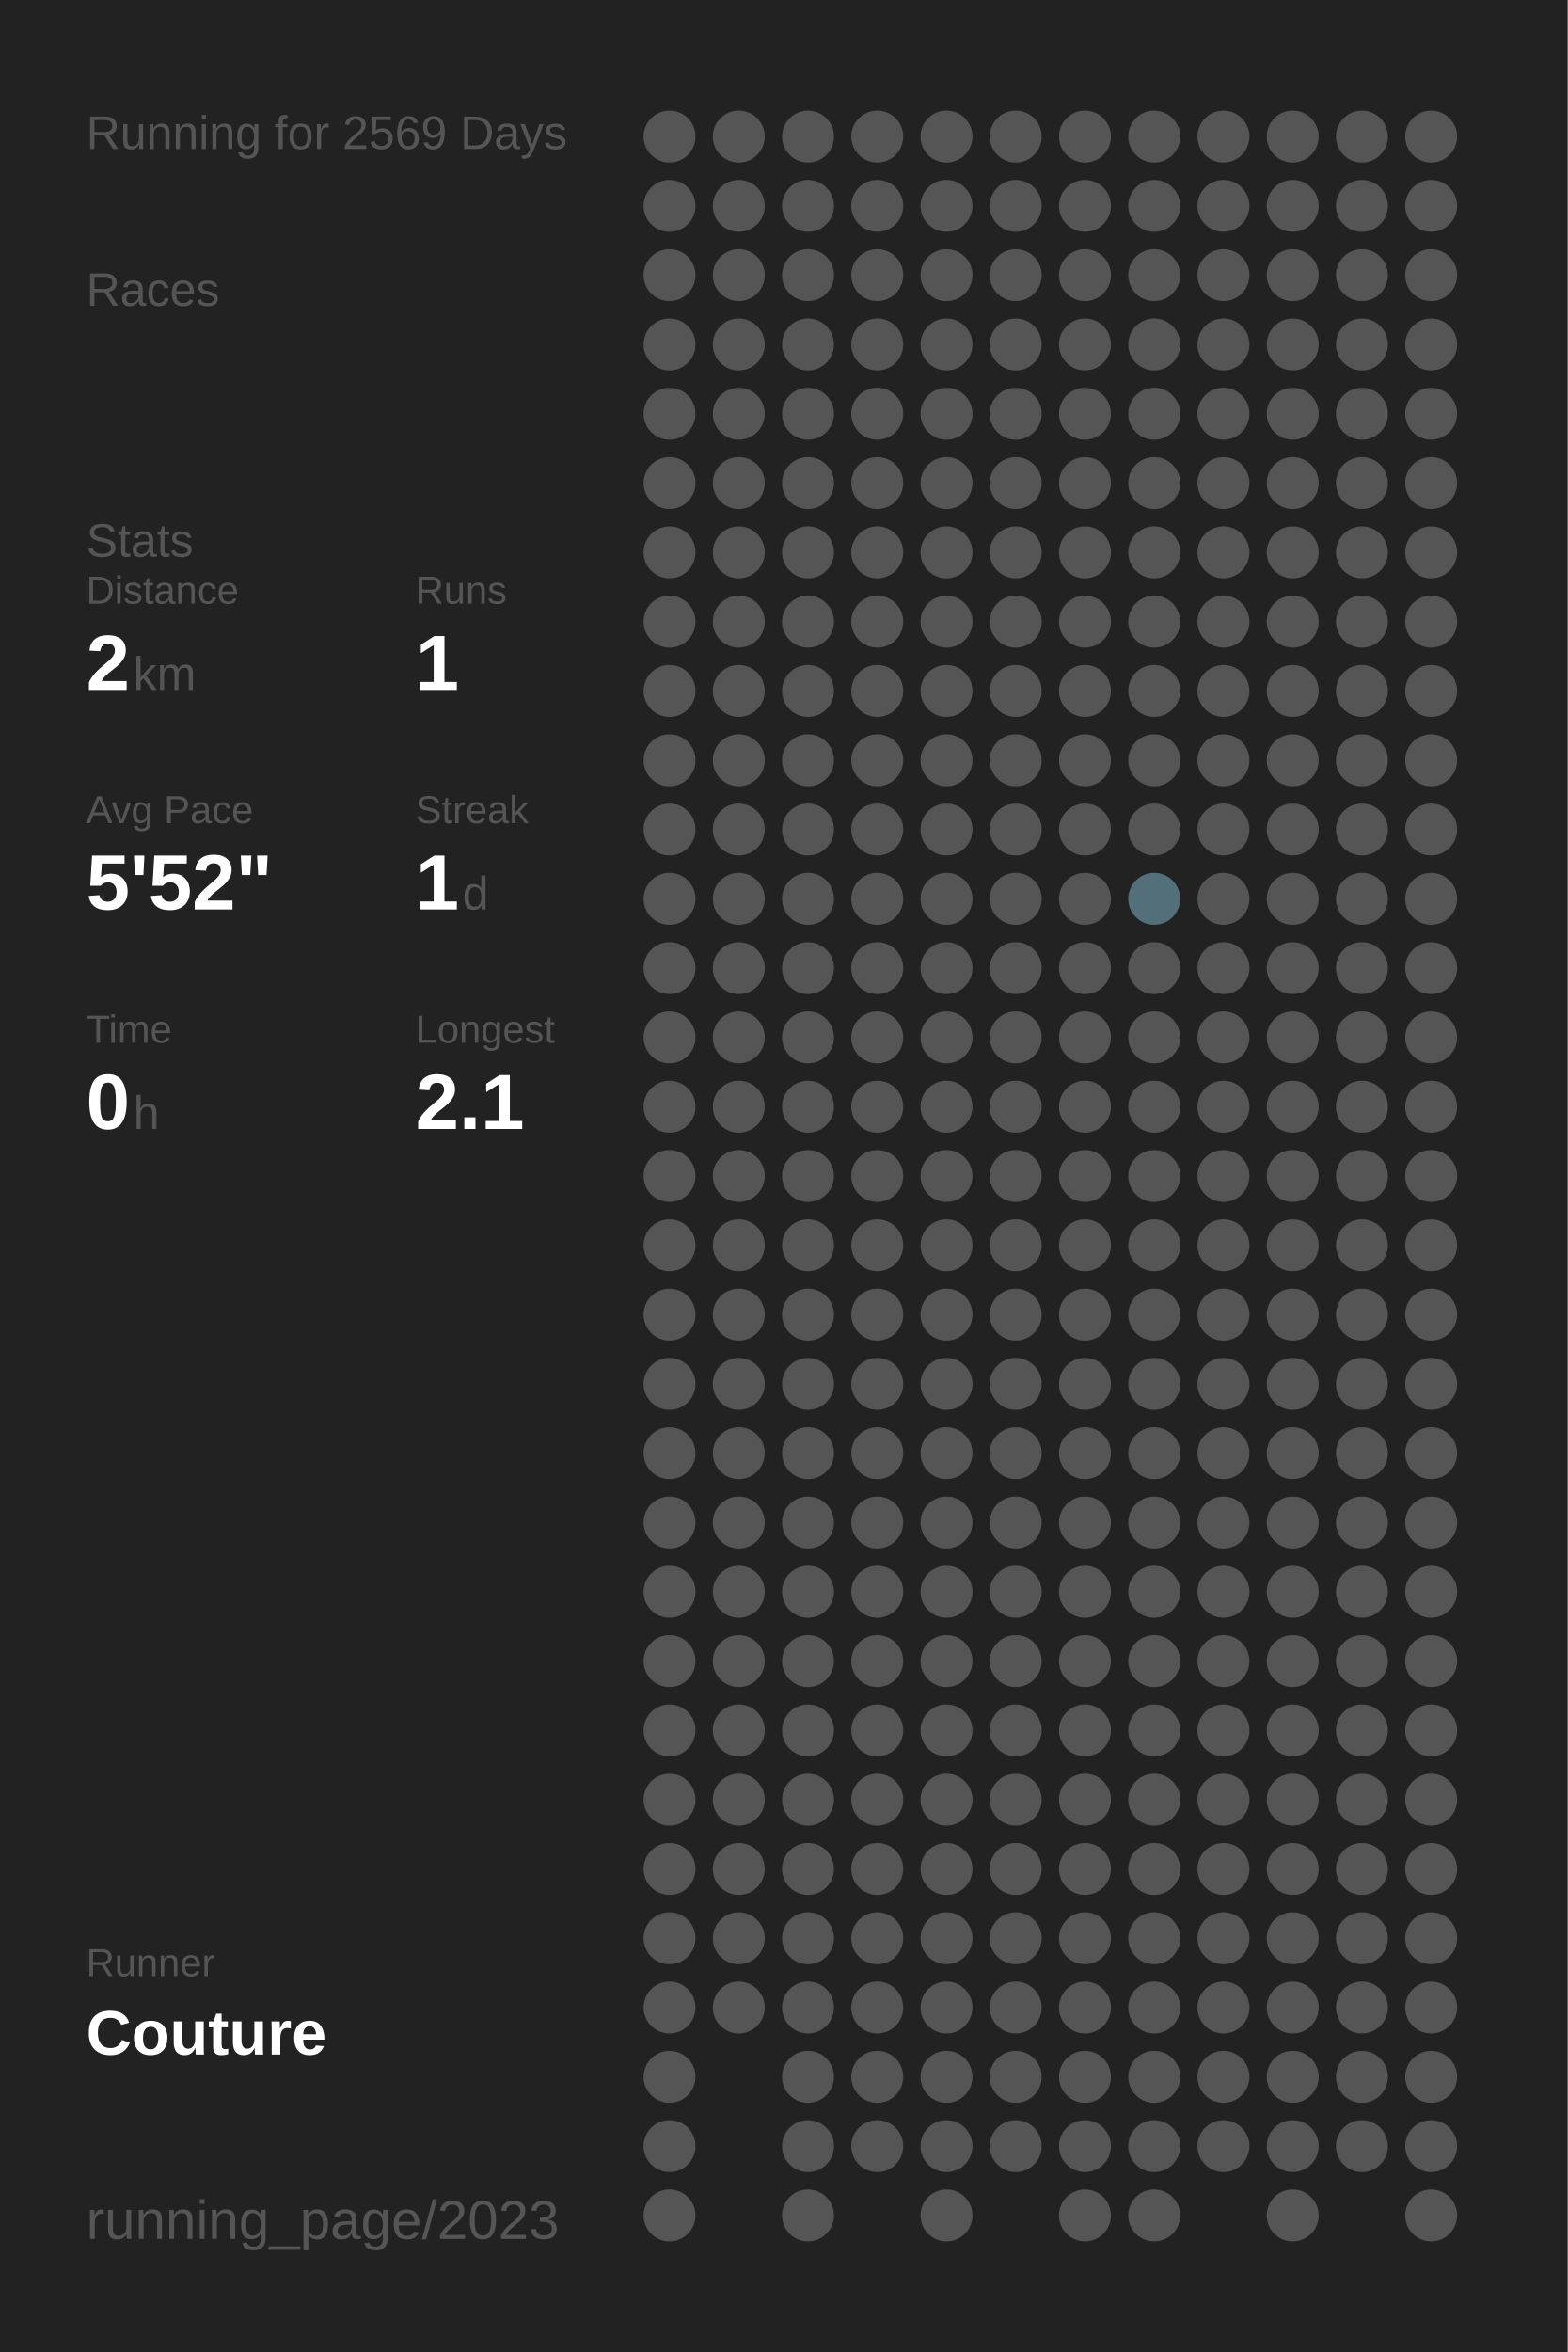
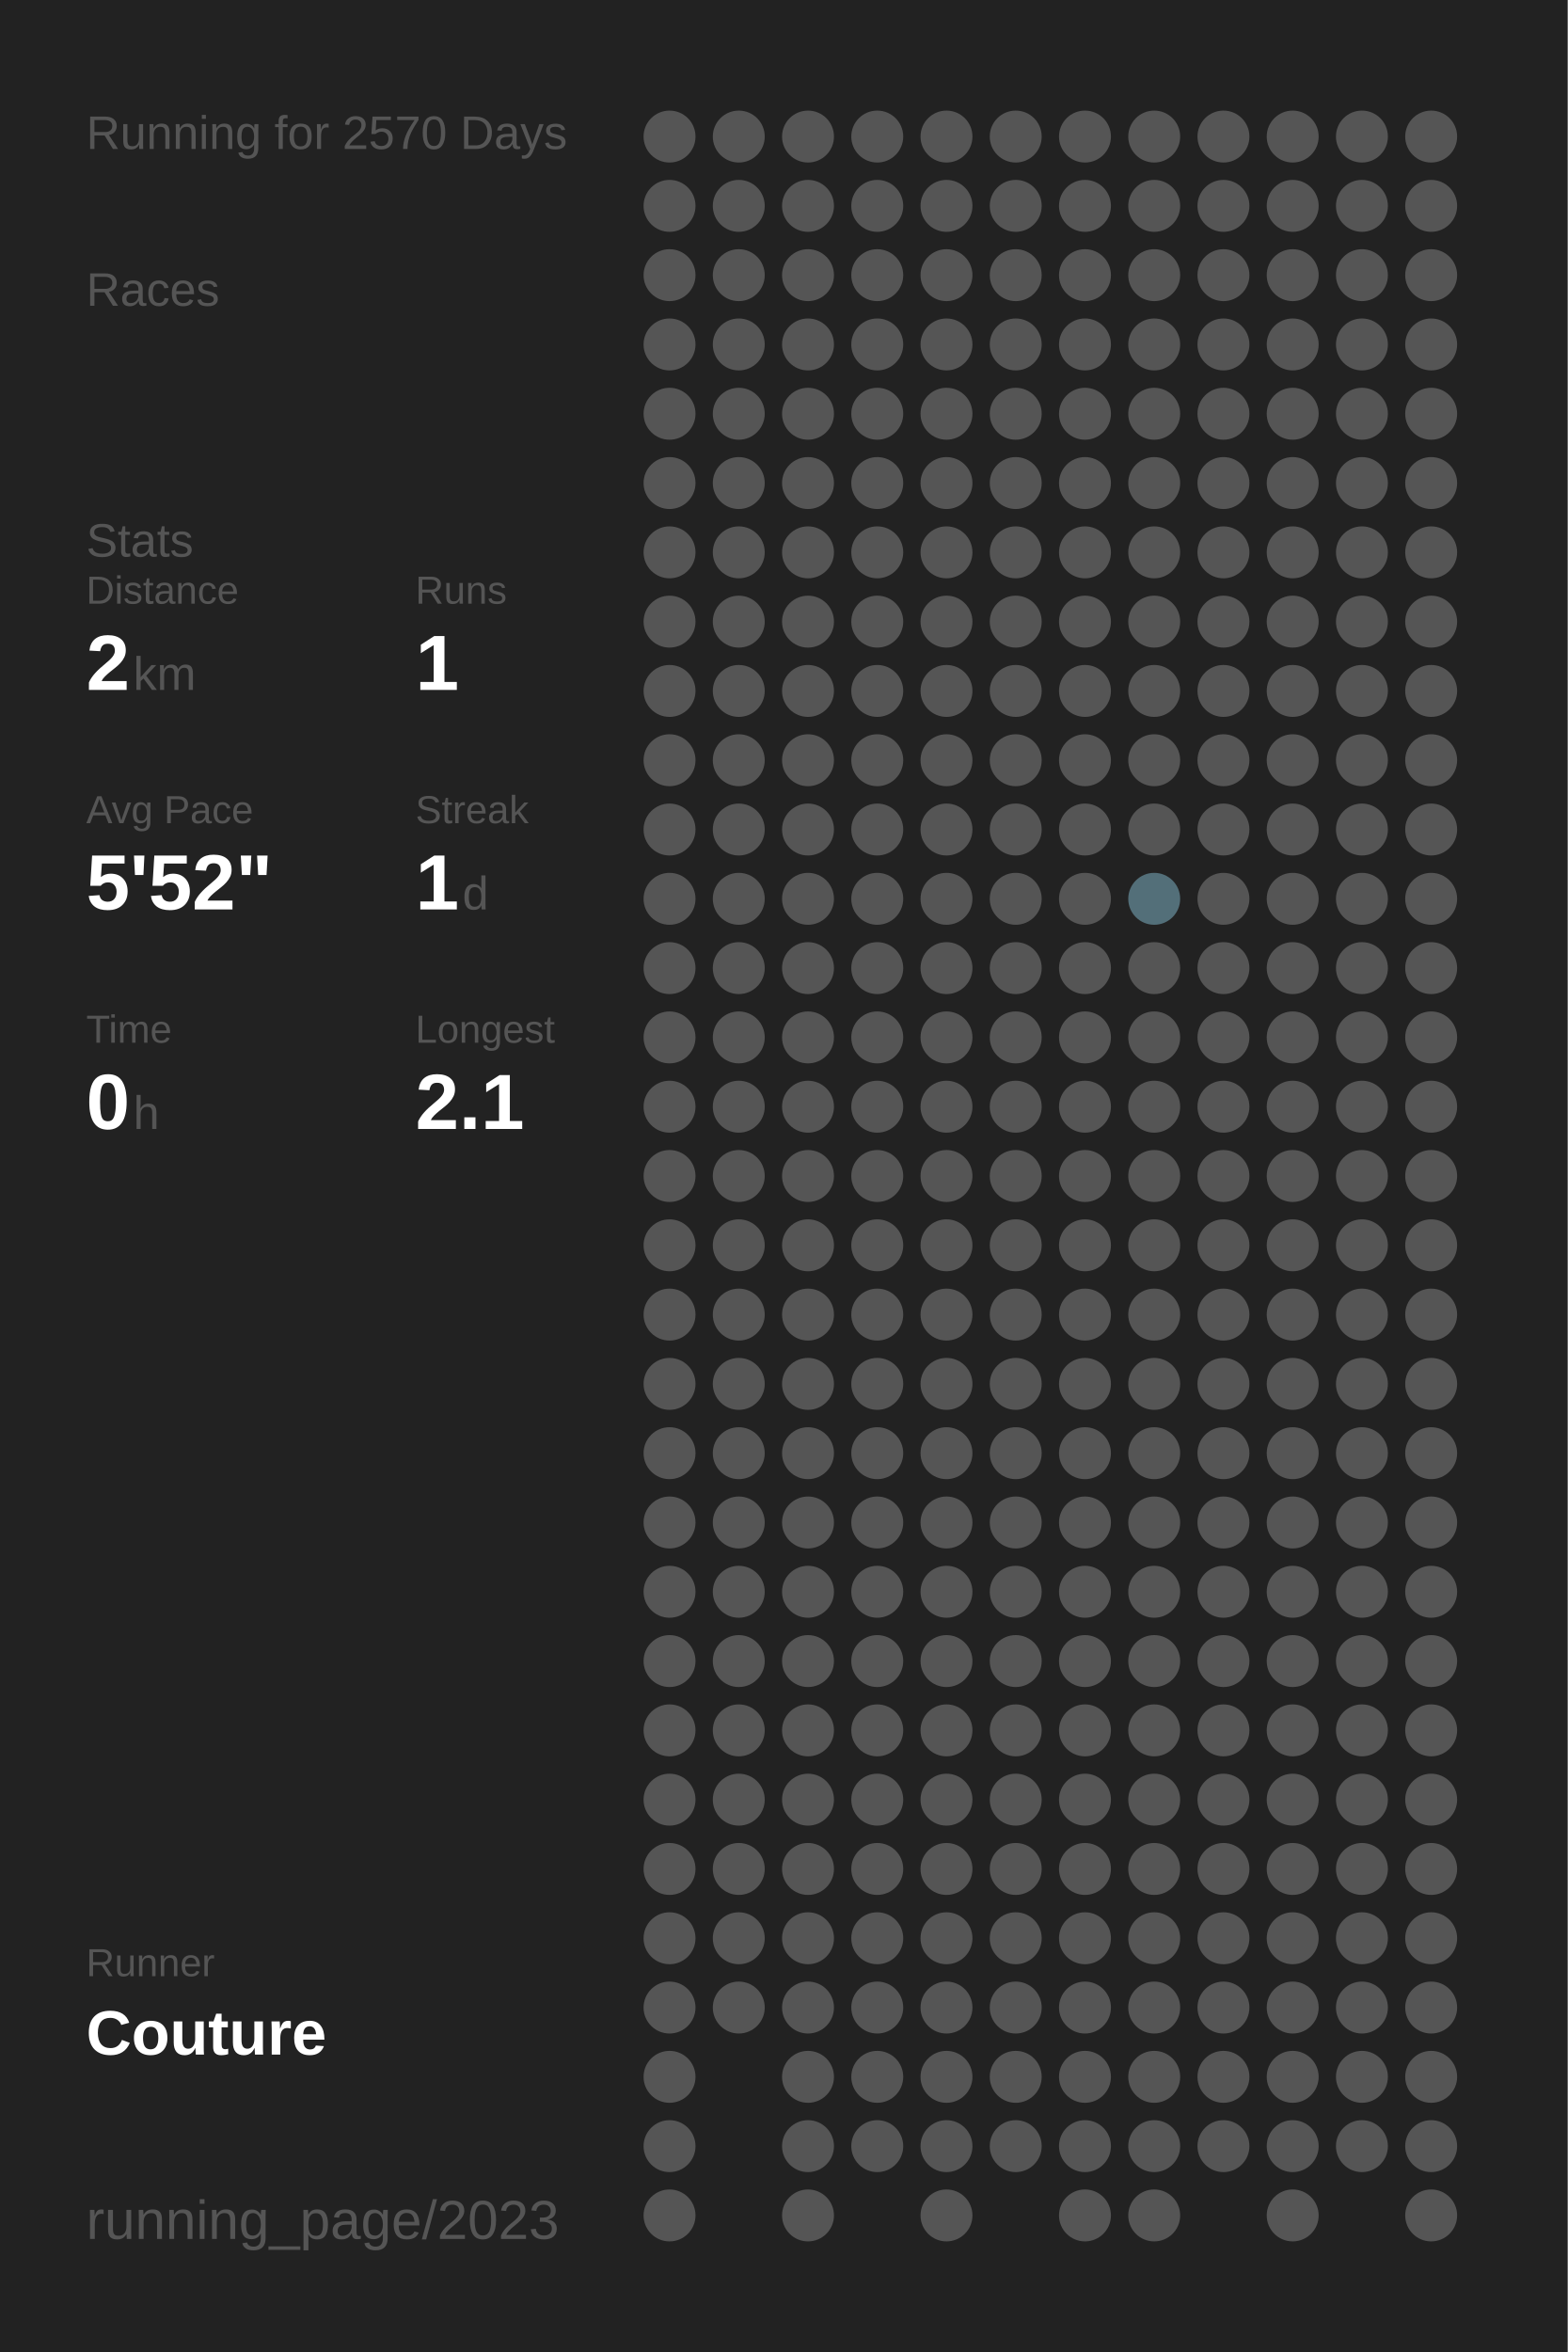
<svg xmlns="http://www.w3.org/2000/svg" baseProfile="full" height="300mm" version="1.1" viewBox="0,0,200,300" width="200mm">
  <defs />
  <rect fill="#222222" height="300" width="200" x="0" y="0" />
-   <text fill="#555555" style="font-size:6px; font-family:Arial;" x="11" y="19">Running for 2569 Days</text>
+   <text fill="#555555" style="font-size:6px; font-family:Arial;" x="11" y="19">Running for 2570 Days</text>
  <text fill="#555555" style="font-size:6px; font-family:Arial;" x="11" y="39">Races</text>
  <text fill="#555555" style="font-size:6px; font-family:Arial;" x="11" y="71">Stats</text>
  <text fill="#555555" style="font-size:5px; font-family:Arial;" x="11" y="77">Distance</text>
  <text fill="#FFFFFF" style="font-size:10px; font-family:Arial; font-weight:bold;" x="11" y="88">2</text>
  <text fill="#555555" style="font-size:6px; font-family:Arial;" x="17" y="88">km</text>
  <text fill="#555555" style="font-size:5px; font-family:Arial;" x="53" y="77">Runs</text>
  <text fill="#FFFFFF" style="font-size:10px; font-family:Arial; font-weight:bold;" x="53" y="88">1</text>
  <text fill="#555555" style="font-size:5px; font-family:Arial;" x="11" y="105">Avg Pace</text>
  <text fill="#FFFFFF" style="font-size:10px; font-family:Arial; font-weight:bold;" x="11" y="116">5'52"</text>
  <text fill="#555555" style="font-size:5px; font-family:Arial;" x="53" y="105">Streak</text>
  <text fill="#FFFFFF" style="font-size:10px; font-family:Arial; font-weight:bold;" x="53" y="116">1</text>
  <text fill="#555555" style="font-size:6px; font-family:Arial;" x="59" y="116">d</text>
  <text fill="#555555" style="font-size:5px; font-family:Arial;" x="11" y="133">Time</text>
  <text fill="#FFFFFF" style="font-size:10px; font-family:Arial; font-weight:bold;" x="11" y="144">0</text>
  <text fill="#555555" style="font-size:6px; font-family:Arial;" x="17" y="144">h</text>
  <text fill="#555555" style="font-size:5px; font-family:Arial;" x="53" y="133">Longest</text>
  <text fill="#FFFFFF" style="font-size:10px; font-family:Arial; font-weight:bold;" x="53" y="144">2.1</text>
  <text fill="#555555" style="font-size:5px; font-family:Arial;" x="11" y="252.065">Runner</text>
  <text fill="#FFFFFF" style="font-size:8px; font-family:Arial; font-weight:bold;" x="11" y="262.065">Couture</text>
  <text fill="#555555" style="font-size:7px; font-family:Arial;" x="11" y="285.581">running_page/2023</text>
  <circle cx="85.417" cy="17.419" fill="#555555" r="3.312" />
  <circle cx="85.417" cy="26.258" fill="#555555" r="3.312" />
  <circle cx="85.417" cy="35.097" fill="#555555" r="3.312" />
  <circle cx="85.417" cy="43.935" fill="#555555" r="3.312" />
  <circle cx="85.417" cy="52.774" fill="#555555" r="3.312" />
  <circle cx="85.417" cy="61.613" fill="#555555" r="3.312" />
  <circle cx="85.417" cy="70.452" fill="#555555" r="3.312" />
  <circle cx="85.417" cy="79.29" fill="#555555" r="3.312" />
  <circle cx="85.417" cy="88.129" fill="#555555" r="3.312" />
  <circle cx="85.417" cy="96.968" fill="#555555" r="3.312" />
  <circle cx="85.417" cy="105.806" fill="#555555" r="3.312" />
  <circle cx="85.417" cy="114.645" fill="#555555" r="3.312" />
  <circle cx="85.417" cy="123.484" fill="#555555" r="3.312" />
  <circle cx="85.417" cy="132.323" fill="#555555" r="3.312" />
  <circle cx="85.417" cy="141.161" fill="#555555" r="3.312" />
  <circle cx="85.417" cy="150" fill="#555555" r="3.312" />
  <circle cx="85.417" cy="158.839" fill="#555555" r="3.312" />
  <circle cx="85.417" cy="167.677" fill="#555555" r="3.312" />
  <circle cx="85.417" cy="176.516" fill="#555555" r="3.312" />
  <circle cx="85.417" cy="185.355" fill="#555555" r="3.312" />
  <circle cx="85.417" cy="194.194" fill="#555555" r="3.312" />
  <circle cx="85.417" cy="203.032" fill="#555555" r="3.312" />
  <circle cx="85.417" cy="211.871" fill="#555555" r="3.312" />
  <circle cx="85.417" cy="220.71" fill="#555555" r="3.312" />
  <circle cx="85.417" cy="229.548" fill="#555555" r="3.312" />
  <circle cx="85.417" cy="238.387" fill="#555555" r="3.312" />
  <circle cx="85.417" cy="247.226" fill="#555555" r="3.312" />
  <circle cx="85.417" cy="256.065" fill="#555555" r="3.312" />
  <circle cx="85.417" cy="264.903" fill="#555555" r="3.312" />
  <circle cx="85.417" cy="273.742" fill="#555555" r="3.312" />
  <circle cx="85.417" cy="282.581" fill="#555555" r="3.312" />
  <circle cx="94.25" cy="17.419" fill="#555555" r="3.312" />
  <circle cx="94.25" cy="26.258" fill="#555555" r="3.312" />
  <circle cx="94.25" cy="35.097" fill="#555555" r="3.312" />
  <circle cx="94.25" cy="43.935" fill="#555555" r="3.312" />
  <circle cx="94.25" cy="52.774" fill="#555555" r="3.312" />
  <circle cx="94.25" cy="61.613" fill="#555555" r="3.312" />
  <circle cx="94.25" cy="70.452" fill="#555555" r="3.312" />
  <circle cx="94.25" cy="79.29" fill="#555555" r="3.312" />
  <circle cx="94.25" cy="88.129" fill="#555555" r="3.312" />
  <circle cx="94.25" cy="96.968" fill="#555555" r="3.312" />
  <circle cx="94.25" cy="105.806" fill="#555555" r="3.312" />
  <circle cx="94.25" cy="114.645" fill="#555555" r="3.312" />
  <circle cx="94.25" cy="123.484" fill="#555555" r="3.312" />
  <circle cx="94.25" cy="132.323" fill="#555555" r="3.312" />
  <circle cx="94.25" cy="141.161" fill="#555555" r="3.312" />
  <circle cx="94.25" cy="150" fill="#555555" r="3.312" />
  <circle cx="94.25" cy="158.839" fill="#555555" r="3.312" />
  <circle cx="94.25" cy="167.677" fill="#555555" r="3.312" />
  <circle cx="94.25" cy="176.516" fill="#555555" r="3.312" />
  <circle cx="94.25" cy="185.355" fill="#555555" r="3.312" />
  <circle cx="94.25" cy="194.194" fill="#555555" r="3.312" />
  <circle cx="94.25" cy="203.032" fill="#555555" r="3.312" />
  <circle cx="94.25" cy="211.871" fill="#555555" r="3.312" />
  <circle cx="94.25" cy="220.71" fill="#555555" r="3.312" />
  <circle cx="94.25" cy="229.548" fill="#555555" r="3.312" />
  <circle cx="94.25" cy="238.387" fill="#555555" r="3.312" />
  <circle cx="94.25" cy="247.226" fill="#555555" r="3.312" />
  <circle cx="94.25" cy="256.065" fill="#555555" r="3.312" />
  <circle cx="103.083" cy="17.419" fill="#555555" r="3.312" />
  <circle cx="103.083" cy="26.258" fill="#555555" r="3.312" />
  <circle cx="103.083" cy="35.097" fill="#555555" r="3.312" />
  <circle cx="103.083" cy="43.935" fill="#555555" r="3.312" />
  <circle cx="103.083" cy="52.774" fill="#555555" r="3.312" />
  <circle cx="103.083" cy="61.613" fill="#555555" r="3.312" />
  <circle cx="103.083" cy="70.452" fill="#555555" r="3.312" />
  <circle cx="103.083" cy="79.29" fill="#555555" r="3.312" />
  <circle cx="103.083" cy="88.129" fill="#555555" r="3.312" />
  <circle cx="103.083" cy="96.968" fill="#555555" r="3.312" />
  <circle cx="103.083" cy="105.806" fill="#555555" r="3.312" />
  <circle cx="103.083" cy="114.645" fill="#555555" r="3.312" />
  <circle cx="103.083" cy="123.484" fill="#555555" r="3.312" />
  <circle cx="103.083" cy="132.323" fill="#555555" r="3.312" />
  <circle cx="103.083" cy="141.161" fill="#555555" r="3.312" />
  <circle cx="103.083" cy="150" fill="#555555" r="3.312" />
  <circle cx="103.083" cy="158.839" fill="#555555" r="3.312" />
  <circle cx="103.083" cy="167.677" fill="#555555" r="3.312" />
  <circle cx="103.083" cy="176.516" fill="#555555" r="3.312" />
  <circle cx="103.083" cy="185.355" fill="#555555" r="3.312" />
  <circle cx="103.083" cy="194.194" fill="#555555" r="3.312" />
  <circle cx="103.083" cy="203.032" fill="#555555" r="3.312" />
  <circle cx="103.083" cy="211.871" fill="#555555" r="3.312" />
  <circle cx="103.083" cy="220.71" fill="#555555" r="3.312" />
  <circle cx="103.083" cy="229.548" fill="#555555" r="3.312" />
  <circle cx="103.083" cy="238.387" fill="#555555" r="3.312" />
  <circle cx="103.083" cy="247.226" fill="#555555" r="3.312" />
  <circle cx="103.083" cy="256.065" fill="#555555" r="3.312" />
  <circle cx="103.083" cy="264.903" fill="#555555" r="3.312" />
  <circle cx="103.083" cy="273.742" fill="#555555" r="3.312" />
  <circle cx="103.083" cy="282.581" fill="#555555" r="3.312" />
  <circle cx="111.917" cy="17.419" fill="#555555" r="3.312" />
  <circle cx="111.917" cy="26.258" fill="#555555" r="3.312" />
  <circle cx="111.917" cy="35.097" fill="#555555" r="3.312" />
  <circle cx="111.917" cy="43.935" fill="#555555" r="3.312" />
  <circle cx="111.917" cy="52.774" fill="#555555" r="3.312" />
  <circle cx="111.917" cy="61.613" fill="#555555" r="3.312" />
  <circle cx="111.917" cy="70.452" fill="#555555" r="3.312" />
  <circle cx="111.917" cy="79.29" fill="#555555" r="3.312" />
  <circle cx="111.917" cy="88.129" fill="#555555" r="3.312" />
  <circle cx="111.917" cy="96.968" fill="#555555" r="3.312" />
  <circle cx="111.917" cy="105.806" fill="#555555" r="3.312" />
  <circle cx="111.917" cy="114.645" fill="#555555" r="3.312" />
  <circle cx="111.917" cy="123.484" fill="#555555" r="3.312" />
  <circle cx="111.917" cy="132.323" fill="#555555" r="3.312" />
  <circle cx="111.917" cy="141.161" fill="#555555" r="3.312" />
  <circle cx="111.917" cy="150" fill="#555555" r="3.312" />
  <circle cx="111.917" cy="158.839" fill="#555555" r="3.312" />
  <circle cx="111.917" cy="167.677" fill="#555555" r="3.312" />
  <circle cx="111.917" cy="176.516" fill="#555555" r="3.312" />
  <circle cx="111.917" cy="185.355" fill="#555555" r="3.312" />
  <circle cx="111.917" cy="194.194" fill="#555555" r="3.312" />
  <circle cx="111.917" cy="203.032" fill="#555555" r="3.312" />
  <circle cx="111.917" cy="211.871" fill="#555555" r="3.312" />
  <circle cx="111.917" cy="220.71" fill="#555555" r="3.312" />
  <circle cx="111.917" cy="229.548" fill="#555555" r="3.312" />
  <circle cx="111.917" cy="238.387" fill="#555555" r="3.312" />
  <circle cx="111.917" cy="247.226" fill="#555555" r="3.312" />
  <circle cx="111.917" cy="256.065" fill="#555555" r="3.312" />
  <circle cx="111.917" cy="264.903" fill="#555555" r="3.312" />
  <circle cx="111.917" cy="273.742" fill="#555555" r="3.312" />
  <circle cx="120.75" cy="17.419" fill="#555555" r="3.312" />
  <circle cx="120.75" cy="26.258" fill="#555555" r="3.312" />
  <circle cx="120.75" cy="35.097" fill="#555555" r="3.312" />
  <circle cx="120.75" cy="43.935" fill="#555555" r="3.312" />
  <circle cx="120.75" cy="52.774" fill="#555555" r="3.312" />
  <circle cx="120.75" cy="61.613" fill="#555555" r="3.312" />
  <circle cx="120.75" cy="70.452" fill="#555555" r="3.312" />
  <circle cx="120.75" cy="79.29" fill="#555555" r="3.312" />
  <circle cx="120.75" cy="88.129" fill="#555555" r="3.312" />
  <circle cx="120.75" cy="96.968" fill="#555555" r="3.312" />
  <circle cx="120.75" cy="105.806" fill="#555555" r="3.312" />
  <circle cx="120.75" cy="114.645" fill="#555555" r="3.312" />
  <circle cx="120.75" cy="123.484" fill="#555555" r="3.312" />
  <circle cx="120.75" cy="132.323" fill="#555555" r="3.312" />
  <circle cx="120.75" cy="141.161" fill="#555555" r="3.312" />
  <circle cx="120.75" cy="150" fill="#555555" r="3.312" />
  <circle cx="120.75" cy="158.839" fill="#555555" r="3.312" />
  <circle cx="120.75" cy="167.677" fill="#555555" r="3.312" />
  <circle cx="120.75" cy="176.516" fill="#555555" r="3.312" />
  <circle cx="120.75" cy="185.355" fill="#555555" r="3.312" />
  <circle cx="120.75" cy="194.194" fill="#555555" r="3.312" />
  <circle cx="120.75" cy="203.032" fill="#555555" r="3.312" />
  <circle cx="120.75" cy="211.871" fill="#555555" r="3.312" />
  <circle cx="120.75" cy="220.71" fill="#555555" r="3.312" />
  <circle cx="120.75" cy="229.548" fill="#555555" r="3.312" />
  <circle cx="120.75" cy="238.387" fill="#555555" r="3.312" />
  <circle cx="120.75" cy="247.226" fill="#555555" r="3.312" />
  <circle cx="120.75" cy="256.065" fill="#555555" r="3.312" />
  <circle cx="120.75" cy="264.903" fill="#555555" r="3.312" />
  <circle cx="120.75" cy="273.742" fill="#555555" r="3.312" />
  <circle cx="120.75" cy="282.581" fill="#555555" r="3.312" />
  <circle cx="129.583" cy="17.419" fill="#555555" r="3.312" />
  <circle cx="129.583" cy="26.258" fill="#555555" r="3.312" />
  <circle cx="129.583" cy="35.097" fill="#555555" r="3.312" />
  <circle cx="129.583" cy="43.935" fill="#555555" r="3.312" />
  <circle cx="129.583" cy="52.774" fill="#555555" r="3.312" />
  <circle cx="129.583" cy="61.613" fill="#555555" r="3.312" />
  <circle cx="129.583" cy="70.452" fill="#555555" r="3.312" />
  <circle cx="129.583" cy="79.29" fill="#555555" r="3.312" />
  <circle cx="129.583" cy="88.129" fill="#555555" r="3.312" />
  <circle cx="129.583" cy="96.968" fill="#555555" r="3.312" />
  <circle cx="129.583" cy="105.806" fill="#555555" r="3.312" />
  <circle cx="129.583" cy="114.645" fill="#555555" r="3.312" />
  <circle cx="129.583" cy="123.484" fill="#555555" r="3.312" />
  <circle cx="129.583" cy="132.323" fill="#555555" r="3.312" />
  <circle cx="129.583" cy="141.161" fill="#555555" r="3.312" />
  <circle cx="129.583" cy="150" fill="#555555" r="3.312" />
  <circle cx="129.583" cy="158.839" fill="#555555" r="3.312" />
  <circle cx="129.583" cy="167.677" fill="#555555" r="3.312" />
  <circle cx="129.583" cy="176.516" fill="#555555" r="3.312" />
  <circle cx="129.583" cy="185.355" fill="#555555" r="3.312" />
  <circle cx="129.583" cy="194.194" fill="#555555" r="3.312" />
  <circle cx="129.583" cy="203.032" fill="#555555" r="3.312" />
  <circle cx="129.583" cy="211.871" fill="#555555" r="3.312" />
  <circle cx="129.583" cy="220.71" fill="#555555" r="3.312" />
  <circle cx="129.583" cy="229.548" fill="#555555" r="3.312" />
  <circle cx="129.583" cy="238.387" fill="#555555" r="3.312" />
  <circle cx="129.583" cy="247.226" fill="#555555" r="3.312" />
  <circle cx="129.583" cy="256.065" fill="#555555" r="3.312" />
  <circle cx="129.583" cy="264.903" fill="#555555" r="3.312" />
  <circle cx="129.583" cy="273.742" fill="#555555" r="3.312" />
  <circle cx="138.417" cy="17.419" fill="#555555" r="3.312" />
  <circle cx="138.417" cy="26.258" fill="#555555" r="3.312" />
  <circle cx="138.417" cy="35.097" fill="#555555" r="3.312" />
  <circle cx="138.417" cy="43.935" fill="#555555" r="3.312" />
  <circle cx="138.417" cy="52.774" fill="#555555" r="3.312" />
  <circle cx="138.417" cy="61.613" fill="#555555" r="3.312" />
  <circle cx="138.417" cy="70.452" fill="#555555" r="3.312" />
  <circle cx="138.417" cy="79.29" fill="#555555" r="3.312" />
  <circle cx="138.417" cy="88.129" fill="#555555" r="3.312" />
  <circle cx="138.417" cy="96.968" fill="#555555" r="3.312" />
  <circle cx="138.417" cy="105.806" fill="#555555" r="3.312" />
  <circle cx="138.417" cy="114.645" fill="#555555" r="3.312" />
  <circle cx="138.417" cy="123.484" fill="#555555" r="3.312" />
  <circle cx="138.417" cy="132.323" fill="#555555" r="3.312" />
  <circle cx="138.417" cy="141.161" fill="#555555" r="3.312" />
  <circle cx="138.417" cy="150" fill="#555555" r="3.312" />
  <circle cx="138.417" cy="158.839" fill="#555555" r="3.312" />
  <circle cx="138.417" cy="167.677" fill="#555555" r="3.312" />
  <circle cx="138.417" cy="176.516" fill="#555555" r="3.312" />
  <circle cx="138.417" cy="185.355" fill="#555555" r="3.312" />
  <circle cx="138.417" cy="194.194" fill="#555555" r="3.312" />
  <circle cx="138.417" cy="203.032" fill="#555555" r="3.312" />
  <circle cx="138.417" cy="211.871" fill="#555555" r="3.312" />
  <circle cx="138.417" cy="220.71" fill="#555555" r="3.312" />
  <circle cx="138.417" cy="229.548" fill="#555555" r="3.312" />
  <circle cx="138.417" cy="238.387" fill="#555555" r="3.312" />
  <circle cx="138.417" cy="247.226" fill="#555555" r="3.312" />
  <circle cx="138.417" cy="256.065" fill="#555555" r="3.312" />
  <circle cx="138.417" cy="264.903" fill="#555555" r="3.312" />
  <circle cx="138.417" cy="273.742" fill="#555555" r="3.312" />
  <circle cx="138.417" cy="282.581" fill="#555555" r="3.312" />
  <circle cx="147.25" cy="17.419" fill="#555555" r="3.312" />
  <circle cx="147.25" cy="26.258" fill="#555555" r="3.312" />
  <circle cx="147.25" cy="35.097" fill="#555555" r="3.312" />
  <circle cx="147.25" cy="43.935" fill="#555555" r="3.312" />
  <circle cx="147.25" cy="52.774" fill="#555555" r="3.312" />
  <circle cx="147.25" cy="61.613" fill="#555555" r="3.312" />
  <circle cx="147.25" cy="70.452" fill="#555555" r="3.312" />
  <circle cx="147.25" cy="79.29" fill="#555555" r="3.312" />
  <circle cx="147.25" cy="88.129" fill="#555555" r="3.312" />
  <circle cx="147.25" cy="96.968" fill="#555555" r="3.312" />
  <circle cx="147.25" cy="105.806" fill="#555555" r="3.312" />
  <circle cx="147.25" cy="114.645" fill="#536f79" r="3.312" />
  <circle cx="147.25" cy="123.484" fill="#555555" r="3.312" />
  <circle cx="147.25" cy="132.323" fill="#555555" r="3.312" />
  <circle cx="147.25" cy="141.161" fill="#555555" r="3.312" />
  <circle cx="147.25" cy="150" fill="#555555" r="3.312" />
  <circle cx="147.25" cy="158.839" fill="#555555" r="3.312" />
  <circle cx="147.25" cy="167.677" fill="#555555" r="3.312" />
  <circle cx="147.25" cy="176.516" fill="#555555" r="3.312" />
  <circle cx="147.25" cy="185.355" fill="#555555" r="3.312" />
  <circle cx="147.25" cy="194.194" fill="#555555" r="3.312" />
  <circle cx="147.25" cy="203.032" fill="#555555" r="3.312" />
  <circle cx="147.25" cy="211.871" fill="#555555" r="3.312" />
  <circle cx="147.25" cy="220.71" fill="#555555" r="3.312" />
  <circle cx="147.25" cy="229.548" fill="#555555" r="3.312" />
  <circle cx="147.25" cy="238.387" fill="#555555" r="3.312" />
  <circle cx="147.25" cy="247.226" fill="#555555" r="3.312" />
  <circle cx="147.25" cy="256.065" fill="#555555" r="3.312" />
  <circle cx="147.25" cy="264.903" fill="#555555" r="3.312" />
  <circle cx="147.25" cy="273.742" fill="#555555" r="3.312" />
  <circle cx="147.25" cy="282.581" fill="#555555" r="3.312" />
  <circle cx="156.083" cy="17.419" fill="#555555" r="3.312" />
  <circle cx="156.083" cy="26.258" fill="#555555" r="3.312" />
  <circle cx="156.083" cy="35.097" fill="#555555" r="3.312" />
  <circle cx="156.083" cy="43.935" fill="#555555" r="3.312" />
  <circle cx="156.083" cy="52.774" fill="#555555" r="3.312" />
  <circle cx="156.083" cy="61.613" fill="#555555" r="3.312" />
  <circle cx="156.083" cy="70.452" fill="#555555" r="3.312" />
  <circle cx="156.083" cy="79.29" fill="#555555" r="3.312" />
  <circle cx="156.083" cy="88.129" fill="#555555" r="3.312" />
  <circle cx="156.083" cy="96.968" fill="#555555" r="3.312" />
  <circle cx="156.083" cy="105.806" fill="#555555" r="3.312" />
  <circle cx="156.083" cy="114.645" fill="#555555" r="3.312" />
  <circle cx="156.083" cy="123.484" fill="#555555" r="3.312" />
  <circle cx="156.083" cy="132.323" fill="#555555" r="3.312" />
  <circle cx="156.083" cy="141.161" fill="#555555" r="3.312" />
  <circle cx="156.083" cy="150" fill="#555555" r="3.312" />
  <circle cx="156.083" cy="158.839" fill="#555555" r="3.312" />
  <circle cx="156.083" cy="167.677" fill="#555555" r="3.312" />
  <circle cx="156.083" cy="176.516" fill="#555555" r="3.312" />
  <circle cx="156.083" cy="185.355" fill="#555555" r="3.312" />
  <circle cx="156.083" cy="194.194" fill="#555555" r="3.312" />
  <circle cx="156.083" cy="203.032" fill="#555555" r="3.312" />
  <circle cx="156.083" cy="211.871" fill="#555555" r="3.312" />
  <circle cx="156.083" cy="220.71" fill="#555555" r="3.312" />
  <circle cx="156.083" cy="229.548" fill="#555555" r="3.312" />
  <circle cx="156.083" cy="238.387" fill="#555555" r="3.312" />
  <circle cx="156.083" cy="247.226" fill="#555555" r="3.312" />
  <circle cx="156.083" cy="256.065" fill="#555555" r="3.312" />
  <circle cx="156.083" cy="264.903" fill="#555555" r="3.312" />
  <circle cx="156.083" cy="273.742" fill="#555555" r="3.312" />
  <circle cx="164.917" cy="17.419" fill="#555555" r="3.312" />
  <circle cx="164.917" cy="26.258" fill="#555555" r="3.312" />
  <circle cx="164.917" cy="35.097" fill="#555555" r="3.312" />
  <circle cx="164.917" cy="43.935" fill="#555555" r="3.312" />
  <circle cx="164.917" cy="52.774" fill="#555555" r="3.312" />
  <circle cx="164.917" cy="61.613" fill="#555555" r="3.312" />
  <circle cx="164.917" cy="70.452" fill="#555555" r="3.312" />
  <circle cx="164.917" cy="79.29" fill="#555555" r="3.312" />
  <circle cx="164.917" cy="88.129" fill="#555555" r="3.312" />
  <circle cx="164.917" cy="96.968" fill="#555555" r="3.312" />
  <circle cx="164.917" cy="105.806" fill="#555555" r="3.312" />
  <circle cx="164.917" cy="114.645" fill="#555555" r="3.312" />
  <circle cx="164.917" cy="123.484" fill="#555555" r="3.312" />
  <circle cx="164.917" cy="132.323" fill="#555555" r="3.312" />
  <circle cx="164.917" cy="141.161" fill="#555555" r="3.312" />
  <circle cx="164.917" cy="150" fill="#555555" r="3.312" />
  <circle cx="164.917" cy="158.839" fill="#555555" r="3.312" />
  <circle cx="164.917" cy="167.677" fill="#555555" r="3.312" />
  <circle cx="164.917" cy="176.516" fill="#555555" r="3.312" />
  <circle cx="164.917" cy="185.355" fill="#555555" r="3.312" />
  <circle cx="164.917" cy="194.194" fill="#555555" r="3.312" />
  <circle cx="164.917" cy="203.032" fill="#555555" r="3.312" />
  <circle cx="164.917" cy="211.871" fill="#555555" r="3.312" />
  <circle cx="164.917" cy="220.71" fill="#555555" r="3.312" />
  <circle cx="164.917" cy="229.548" fill="#555555" r="3.312" />
  <circle cx="164.917" cy="238.387" fill="#555555" r="3.312" />
  <circle cx="164.917" cy="247.226" fill="#555555" r="3.312" />
  <circle cx="164.917" cy="256.065" fill="#555555" r="3.312" />
  <circle cx="164.917" cy="264.903" fill="#555555" r="3.312" />
  <circle cx="164.917" cy="273.742" fill="#555555" r="3.312" />
  <circle cx="164.917" cy="282.581" fill="#555555" r="3.312" />
  <circle cx="173.75" cy="17.419" fill="#555555" r="3.312" />
  <circle cx="173.75" cy="26.258" fill="#555555" r="3.312" />
  <circle cx="173.75" cy="35.097" fill="#555555" r="3.312" />
  <circle cx="173.75" cy="43.935" fill="#555555" r="3.312" />
  <circle cx="173.75" cy="52.774" fill="#555555" r="3.312" />
  <circle cx="173.75" cy="61.613" fill="#555555" r="3.312" />
  <circle cx="173.75" cy="70.452" fill="#555555" r="3.312" />
  <circle cx="173.75" cy="79.29" fill="#555555" r="3.312" />
  <circle cx="173.75" cy="88.129" fill="#555555" r="3.312" />
  <circle cx="173.75" cy="96.968" fill="#555555" r="3.312" />
  <circle cx="173.75" cy="105.806" fill="#555555" r="3.312" />
  <circle cx="173.75" cy="114.645" fill="#555555" r="3.312" />
  <circle cx="173.75" cy="123.484" fill="#555555" r="3.312" />
  <circle cx="173.75" cy="132.323" fill="#555555" r="3.312" />
  <circle cx="173.75" cy="141.161" fill="#555555" r="3.312" />
  <circle cx="173.75" cy="150" fill="#555555" r="3.312" />
  <circle cx="173.75" cy="158.839" fill="#555555" r="3.312" />
  <circle cx="173.75" cy="167.677" fill="#555555" r="3.312" />
  <circle cx="173.75" cy="176.516" fill="#555555" r="3.312" />
  <circle cx="173.75" cy="185.355" fill="#555555" r="3.312" />
  <circle cx="173.75" cy="194.194" fill="#555555" r="3.312" />
  <circle cx="173.75" cy="203.032" fill="#555555" r="3.312" />
  <circle cx="173.75" cy="211.871" fill="#555555" r="3.312" />
  <circle cx="173.75" cy="220.71" fill="#555555" r="3.312" />
  <circle cx="173.75" cy="229.548" fill="#555555" r="3.312" />
  <circle cx="173.75" cy="238.387" fill="#555555" r="3.312" />
  <circle cx="173.75" cy="247.226" fill="#555555" r="3.312" />
  <circle cx="173.75" cy="256.065" fill="#555555" r="3.312" />
  <circle cx="173.75" cy="264.903" fill="#555555" r="3.312" />
  <circle cx="173.75" cy="273.742" fill="#555555" r="3.312" />
  <circle cx="182.583" cy="17.419" fill="#555555" r="3.312" />
  <circle cx="182.583" cy="26.258" fill="#555555" r="3.312" />
  <circle cx="182.583" cy="35.097" fill="#555555" r="3.312" />
  <circle cx="182.583" cy="43.935" fill="#555555" r="3.312" />
  <circle cx="182.583" cy="52.774" fill="#555555" r="3.312" />
  <circle cx="182.583" cy="61.613" fill="#555555" r="3.312" />
  <circle cx="182.583" cy="70.452" fill="#555555" r="3.312" />
  <circle cx="182.583" cy="79.29" fill="#555555" r="3.312" />
  <circle cx="182.583" cy="88.129" fill="#555555" r="3.312" />
  <circle cx="182.583" cy="96.968" fill="#555555" r="3.312" />
  <circle cx="182.583" cy="105.806" fill="#555555" r="3.312" />
  <circle cx="182.583" cy="114.645" fill="#555555" r="3.312" />
  <circle cx="182.583" cy="123.484" fill="#555555" r="3.312" />
  <circle cx="182.583" cy="132.323" fill="#555555" r="3.312" />
  <circle cx="182.583" cy="141.161" fill="#555555" r="3.312" />
  <circle cx="182.583" cy="150" fill="#555555" r="3.312" />
  <circle cx="182.583" cy="158.839" fill="#555555" r="3.312" />
  <circle cx="182.583" cy="167.677" fill="#555555" r="3.312" />
  <circle cx="182.583" cy="176.516" fill="#555555" r="3.312" />
  <circle cx="182.583" cy="185.355" fill="#555555" r="3.312" />
  <circle cx="182.583" cy="194.194" fill="#555555" r="3.312" />
  <circle cx="182.583" cy="203.032" fill="#555555" r="3.312" />
  <circle cx="182.583" cy="211.871" fill="#555555" r="3.312" />
  <circle cx="182.583" cy="220.71" fill="#555555" r="3.312" />
  <circle cx="182.583" cy="229.548" fill="#555555" r="3.312" />
  <circle cx="182.583" cy="238.387" fill="#555555" r="3.312" />
  <circle cx="182.583" cy="247.226" fill="#555555" r="3.312" />
  <circle cx="182.583" cy="256.065" fill="#555555" r="3.312" />
  <circle cx="182.583" cy="264.903" fill="#555555" r="3.312" />
  <circle cx="182.583" cy="273.742" fill="#555555" r="3.312" />
  <circle cx="182.583" cy="282.581" fill="#555555" r="3.312" />
</svg>
